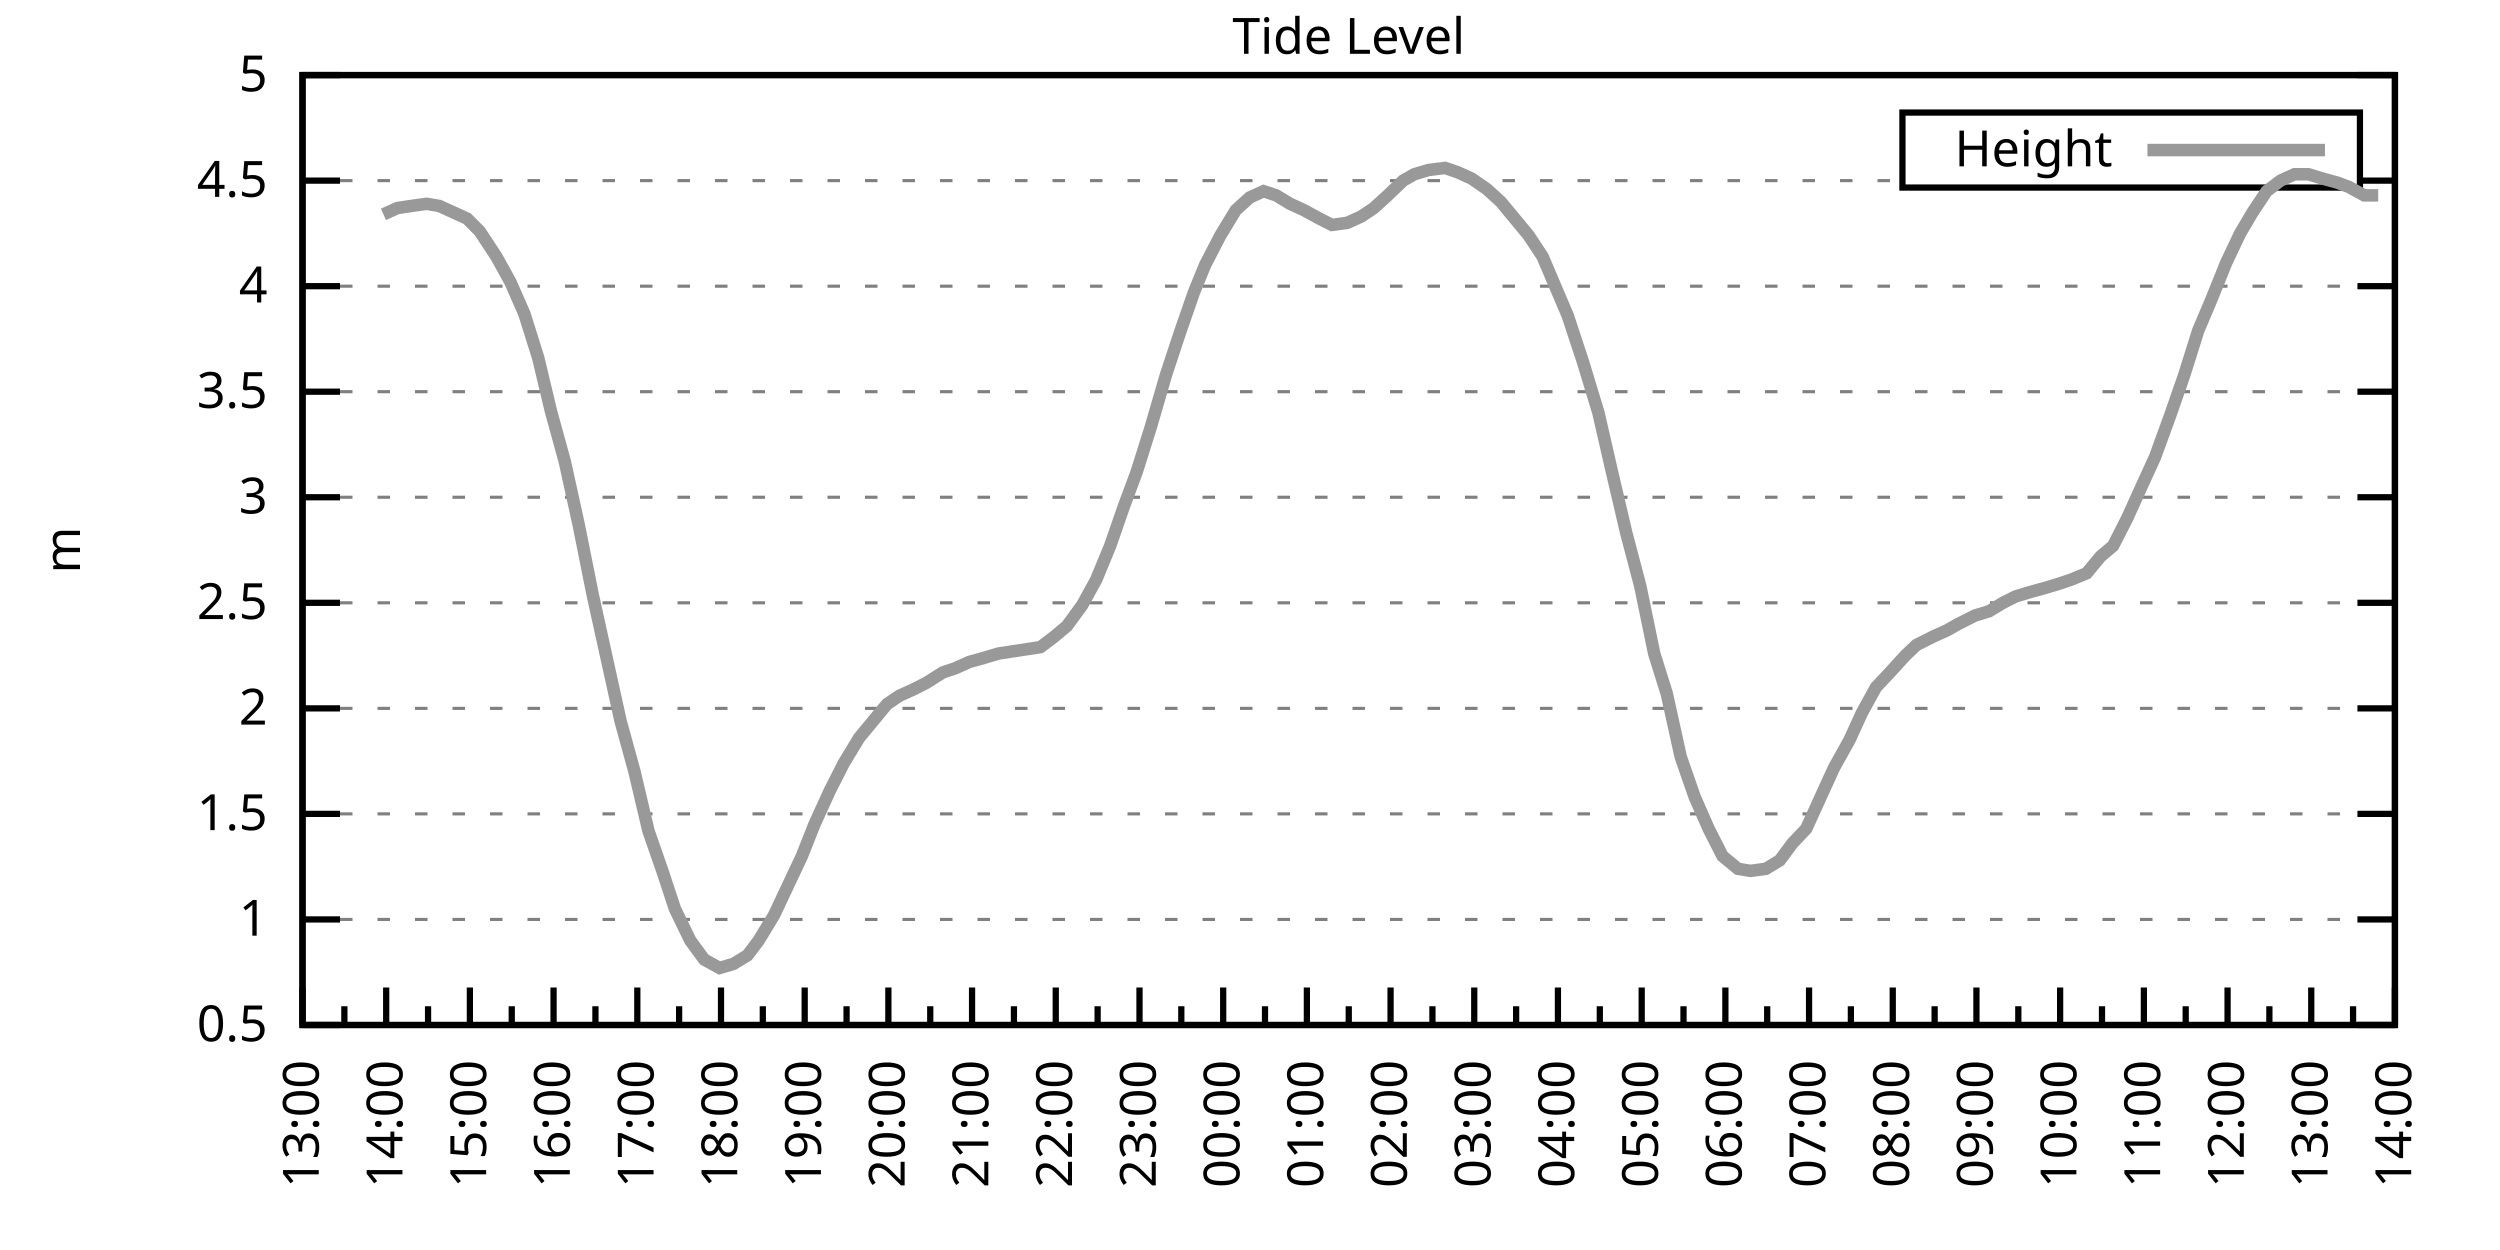
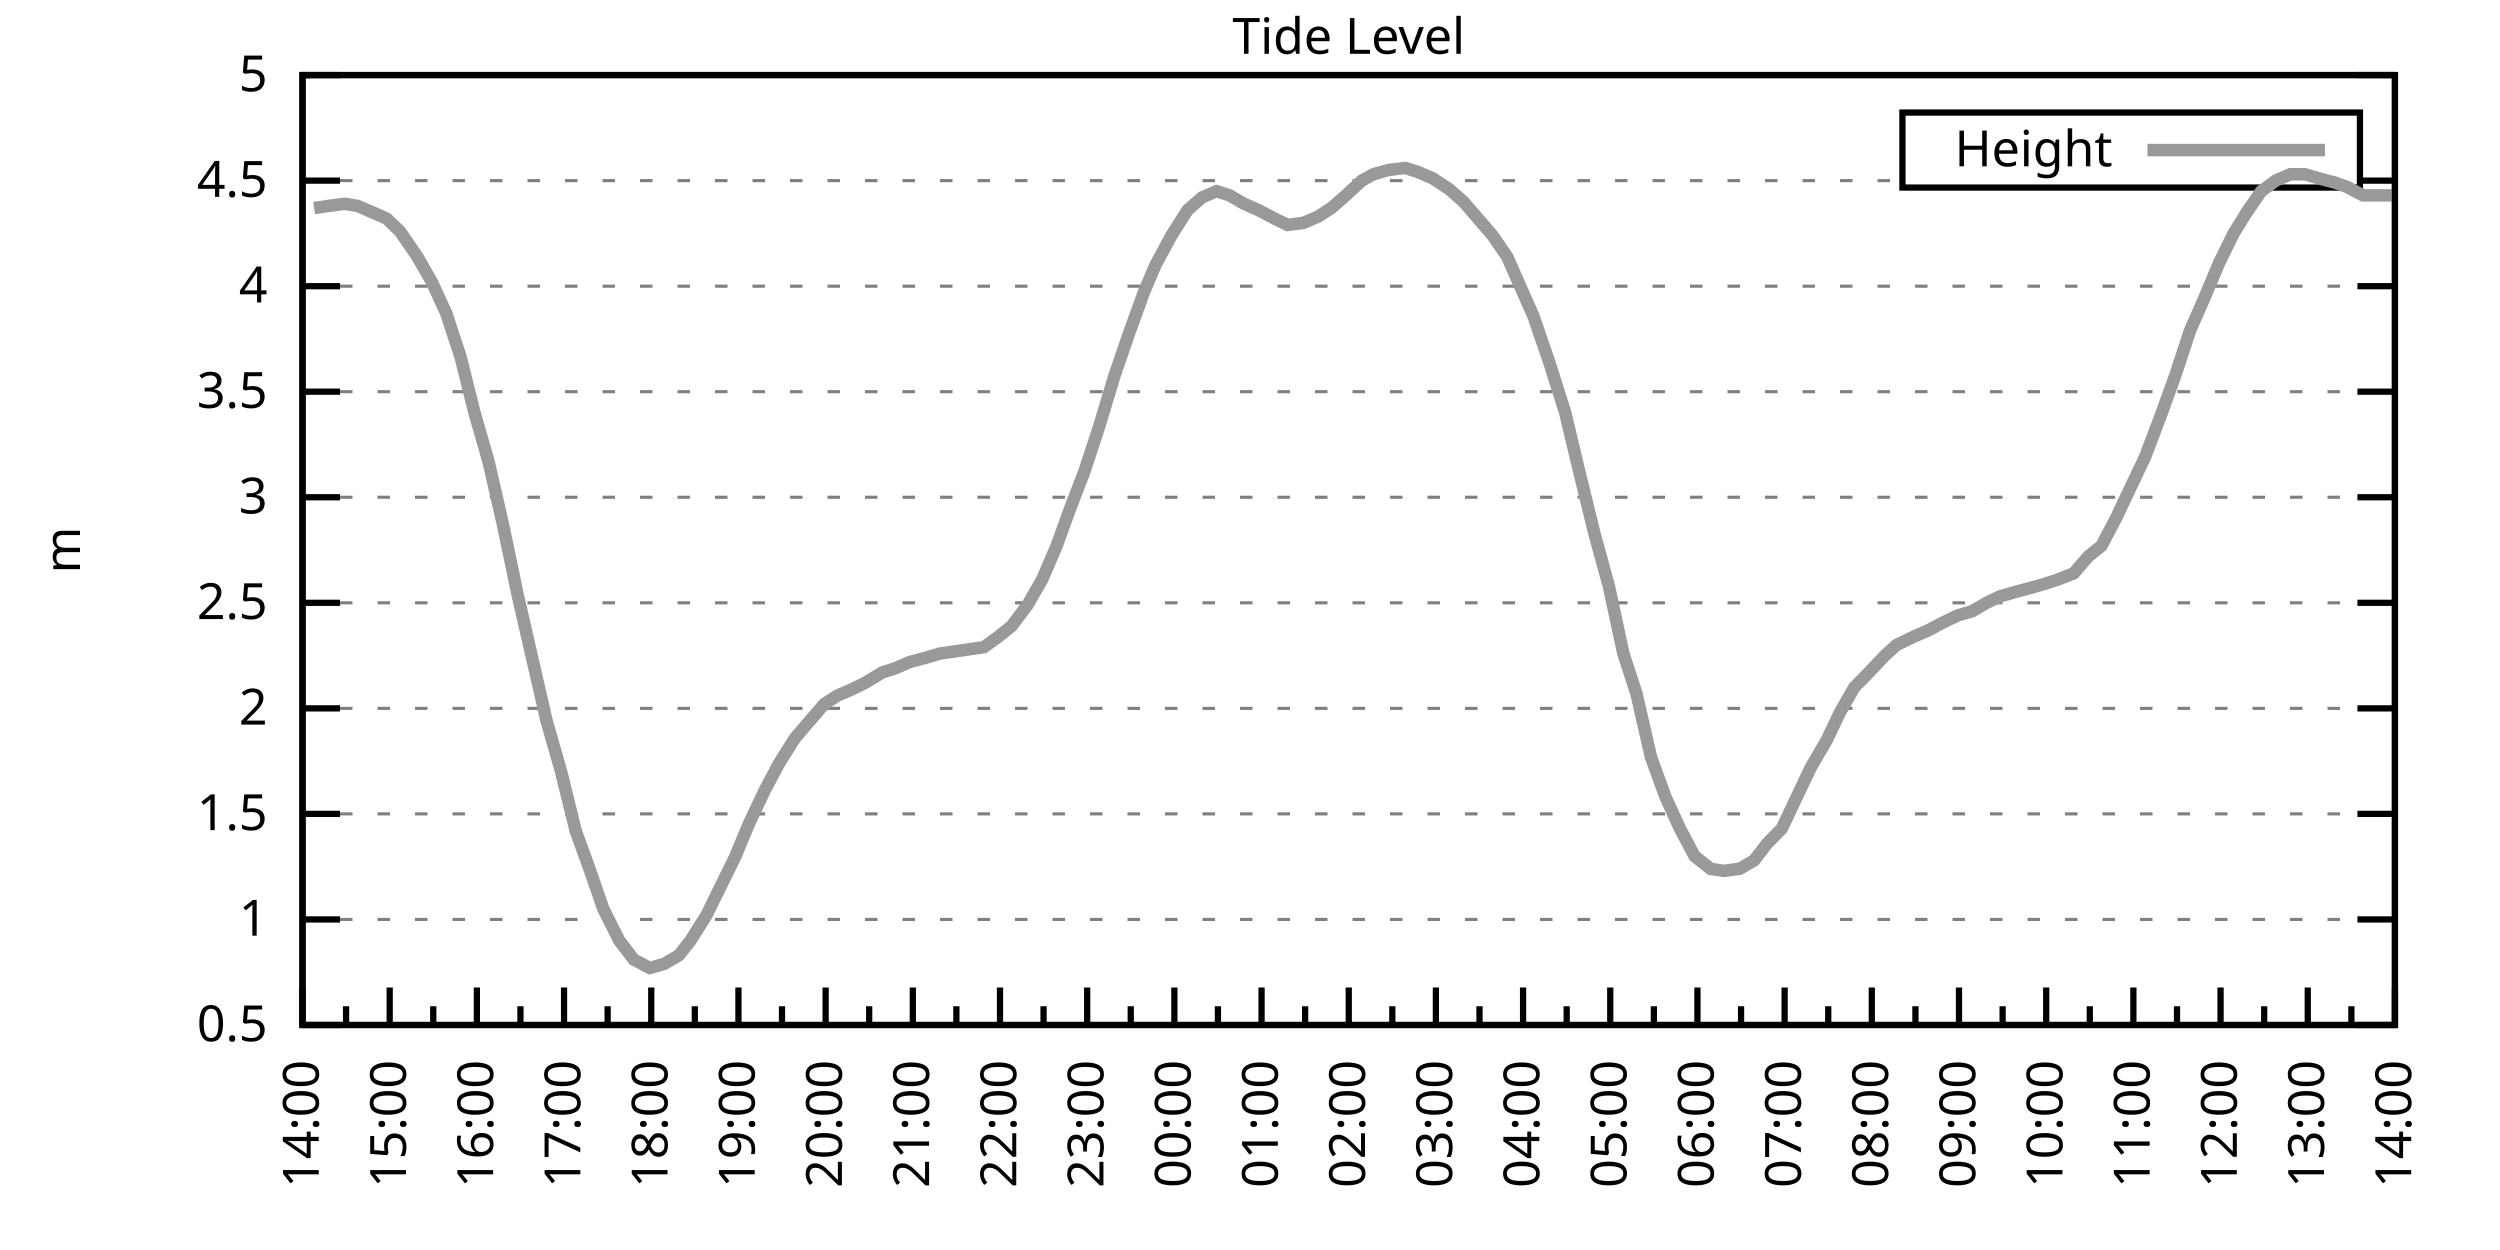
<svg xmlns="http://www.w3.org/2000/svg" xmlns:xlink="http://www.w3.org/1999/xlink" width="400" height="200" viewBox="0 0 400 200">
  <g id="gnuplot_canvas">
    <rect x="0" y="0" width="400" height="200" fill="none" />
    <defs>
      <circle id="gpDot" r="0.5" stroke-width="0.5" stroke="currentColor" />
      <path id="gpPt0" stroke-width="0.333" stroke="currentColor" d="M-1,0 h2 M0,-1 v2" />
      <path id="gpPt1" stroke-width="0.333" stroke="currentColor" d="M-1,-1 L1,1 M1,-1 L-1,1" />
      <path id="gpPt2" stroke-width="0.333" stroke="currentColor" d="M-1,0 L1,0 M0,-1 L0,1 M-1,-1 L1,1 M-1,1 L1,-1" />
      <rect id="gpPt3" stroke-width="0.333" stroke="currentColor" x="-1" y="-1" width="2" height="2" />
      <rect id="gpPt4" stroke-width="0.333" stroke="currentColor" fill="currentColor" x="-1" y="-1" width="2" height="2" />
      <circle id="gpPt5" stroke-width="0.333" stroke="currentColor" cx="0" cy="0" r="1" />
      <use xlink:href="#gpPt5" id="gpPt6" fill="currentColor" stroke="none" />
      <path id="gpPt7" stroke-width="0.333" stroke="currentColor" d="M0,-1.33 L-1.33,0.67 L1.33,0.67 z" />
      <use xlink:href="#gpPt7" id="gpPt8" fill="currentColor" stroke="none" />
      <use xlink:href="#gpPt7" id="gpPt9" stroke="currentColor" transform="rotate(180)" />
      <use xlink:href="#gpPt9" id="gpPt10" fill="currentColor" stroke="none" />
      <use xlink:href="#gpPt3" id="gpPt11" stroke="currentColor" transform="rotate(45)" />
      <use xlink:href="#gpPt11" id="gpPt12" fill="currentColor" stroke="none" />
      <path id="gpPt13" stroke-width="0.333" stroke="currentColor" d="M0,1.330 L1.265,0.411 L0.782,-1.067 L-0.782,-1.076 L-1.265,0.411 z" />
      <use xlink:href="#gpPt13" id="gpPt14" fill="currentColor" stroke="none" />
      <filter id="textbox" filterUnits="objectBoundingBox" x="0" y="0" height="1" width="1">
        <feFlood flood-color="white" flood-opacity="1" result="bgnd" />
        <feComposite in="SourceGraphic" in2="bgnd" operator="atop" />
      </filter>
      <filter id="greybox" filterUnits="objectBoundingBox" x="0" y="0" height="1" width="1">
        <feFlood flood-color="lightgrey" flood-opacity="1" result="grey" />
        <feComposite in="SourceGraphic" in2="grey" operator="atop" />
      </filter>
    </defs>
    <g fill="none" color="white" stroke="currentColor" stroke-width="1.00" stroke-linecap="butt" stroke-linejoin="miter">
</g>
    <g fill="none" color="black" stroke="currentColor" stroke-width="1.00" stroke-linecap="butt" stroke-linejoin="miter">
      <g stroke="none" shape-rendering="crispEdges">
        <polygon fill="rgb(255, 255, 255)" points="48.40,164.00 383.18,164.00 383.18,12.02 48.40,12.02 " />
      </g>
    </g>
    <g fill="none" color="black" stroke="currentColor" stroke-width="1.00" stroke-linecap="butt" stroke-linejoin="miter">
</g>
    <g fill="none" color="black" stroke="black" stroke-width="0.50" stroke-linecap="butt" stroke-linejoin="miter">
</g>
    <g fill="none" color="gray" stroke="currentColor" stroke-width="0.50" stroke-linecap="butt" stroke-linejoin="miter">
      <path stroke="gray" stroke-dasharray="2,4" class="gridline" d="M48.40,164.00 L383.19,164.00  " />
    </g>
    <g fill="none" color="gray" stroke="gray" stroke-width="1.00" stroke-linecap="butt" stroke-linejoin="miter">
</g>
    <g fill="none" color="black" stroke="currentColor" stroke-width="1.00" stroke-linecap="butt" stroke-linejoin="miter">
      <path stroke="black" d="M48.40,164.00 L54.40,164.00 M383.19,164.00 L377.19,164.00  " />
      <g transform="translate(42.80,166.60)" stroke="none" fill="black" font-family="Sans" font-size="8.00" text-anchor="end">
        <text>
          <tspan font-family="Sans"> 0.5</tspan>
        </text>
      </g>
    </g>
    <g fill="none" color="black" stroke="currentColor" stroke-width="1.00" stroke-linecap="butt" stroke-linejoin="miter">
</g>
    <g fill="none" color="black" stroke="black" stroke-width="0.50" stroke-linecap="butt" stroke-linejoin="miter">
</g>
    <g fill="none" color="gray" stroke="currentColor" stroke-width="0.50" stroke-linecap="butt" stroke-linejoin="miter">
      <path stroke="gray" stroke-dasharray="2,4" class="gridline" d="M48.40,147.11 L383.19,147.11  " />
    </g>
    <g fill="none" color="gray" stroke="gray" stroke-width="1.00" stroke-linecap="butt" stroke-linejoin="miter">
</g>
    <g fill="none" color="black" stroke="currentColor" stroke-width="1.00" stroke-linecap="butt" stroke-linejoin="miter">
      <path stroke="black" d="M48.40,147.11 L54.40,147.11 M383.19,147.11 L377.19,147.11  " />
      <g transform="translate(42.80,149.71)" stroke="none" fill="black" font-family="Sans" font-size="8.00" text-anchor="end">
        <text>
          <tspan font-family="Sans"> 1</tspan>
        </text>
      </g>
    </g>
    <g fill="none" color="black" stroke="currentColor" stroke-width="1.00" stroke-linecap="butt" stroke-linejoin="miter">
</g>
    <g fill="none" color="black" stroke="black" stroke-width="0.50" stroke-linecap="butt" stroke-linejoin="miter">
</g>
    <g fill="none" color="gray" stroke="currentColor" stroke-width="0.50" stroke-linecap="butt" stroke-linejoin="miter">
      <path stroke="gray" stroke-dasharray="2,4" class="gridline" d="M48.40,130.22 L383.19,130.22  " />
    </g>
    <g fill="none" color="gray" stroke="gray" stroke-width="1.00" stroke-linecap="butt" stroke-linejoin="miter">
</g>
    <g fill="none" color="black" stroke="currentColor" stroke-width="1.00" stroke-linecap="butt" stroke-linejoin="miter">
      <path stroke="black" d="M48.40,130.22 L54.40,130.22 M383.19,130.22 L377.19,130.22  " />
      <g transform="translate(42.80,132.82)" stroke="none" fill="black" font-family="Sans" font-size="8.00" text-anchor="end">
        <text>
          <tspan font-family="Sans"> 1.5</tspan>
        </text>
      </g>
    </g>
    <g fill="none" color="black" stroke="currentColor" stroke-width="1.00" stroke-linecap="butt" stroke-linejoin="miter">
</g>
    <g fill="none" color="black" stroke="black" stroke-width="0.50" stroke-linecap="butt" stroke-linejoin="miter">
</g>
    <g fill="none" color="gray" stroke="currentColor" stroke-width="0.50" stroke-linecap="butt" stroke-linejoin="miter">
      <path stroke="gray" stroke-dasharray="2,4" class="gridline" d="M48.40,113.34 L383.19,113.34  " />
    </g>
    <g fill="none" color="gray" stroke="gray" stroke-width="1.00" stroke-linecap="butt" stroke-linejoin="miter">
</g>
    <g fill="none" color="black" stroke="currentColor" stroke-width="1.00" stroke-linecap="butt" stroke-linejoin="miter">
      <path stroke="black" d="M48.40,113.34 L54.40,113.34 M383.19,113.34 L377.19,113.34  " />
      <g transform="translate(42.80,115.94)" stroke="none" fill="black" font-family="Sans" font-size="8.00" text-anchor="end">
        <text>
          <tspan font-family="Sans"> 2</tspan>
        </text>
      </g>
    </g>
    <g fill="none" color="black" stroke="currentColor" stroke-width="1.00" stroke-linecap="butt" stroke-linejoin="miter">
</g>
    <g fill="none" color="black" stroke="black" stroke-width="0.50" stroke-linecap="butt" stroke-linejoin="miter">
</g>
    <g fill="none" color="gray" stroke="currentColor" stroke-width="0.50" stroke-linecap="butt" stroke-linejoin="miter">
      <path stroke="gray" stroke-dasharray="2,4" class="gridline" d="M48.40,96.45 L383.19,96.45  " />
    </g>
    <g fill="none" color="gray" stroke="gray" stroke-width="1.00" stroke-linecap="butt" stroke-linejoin="miter">
</g>
    <g fill="none" color="black" stroke="currentColor" stroke-width="1.00" stroke-linecap="butt" stroke-linejoin="miter">
      <path stroke="black" d="M48.40,96.45 L54.40,96.45 M383.19,96.45 L377.19,96.45  " />
      <g transform="translate(42.80,99.05)" stroke="none" fill="black" font-family="Sans" font-size="8.00" text-anchor="end">
        <text>
          <tspan font-family="Sans"> 2.5</tspan>
        </text>
      </g>
    </g>
    <g fill="none" color="black" stroke="currentColor" stroke-width="1.00" stroke-linecap="butt" stroke-linejoin="miter">
</g>
    <g fill="none" color="black" stroke="black" stroke-width="0.50" stroke-linecap="butt" stroke-linejoin="miter">
</g>
    <g fill="none" color="gray" stroke="currentColor" stroke-width="0.50" stroke-linecap="butt" stroke-linejoin="miter">
      <path stroke="gray" stroke-dasharray="2,4" class="gridline" d="M48.40,79.56 L383.19,79.56  " />
    </g>
    <g fill="none" color="gray" stroke="gray" stroke-width="1.00" stroke-linecap="butt" stroke-linejoin="miter">
</g>
    <g fill="none" color="black" stroke="currentColor" stroke-width="1.00" stroke-linecap="butt" stroke-linejoin="miter">
      <path stroke="black" d="M48.40,79.56 L54.40,79.56 M383.19,79.56 L377.19,79.56  " />
      <g transform="translate(42.80,82.16)" stroke="none" fill="black" font-family="Sans" font-size="8.00" text-anchor="end">
        <text>
          <tspan font-family="Sans"> 3</tspan>
        </text>
      </g>
    </g>
    <g fill="none" color="black" stroke="currentColor" stroke-width="1.00" stroke-linecap="butt" stroke-linejoin="miter">
</g>
    <g fill="none" color="black" stroke="black" stroke-width="0.50" stroke-linecap="butt" stroke-linejoin="miter">
</g>
    <g fill="none" color="gray" stroke="currentColor" stroke-width="0.50" stroke-linecap="butt" stroke-linejoin="miter">
      <path stroke="gray" stroke-dasharray="2,4" class="gridline" d="M48.40,62.67 L383.19,62.67  " />
    </g>
    <g fill="none" color="gray" stroke="gray" stroke-width="1.00" stroke-linecap="butt" stroke-linejoin="miter">
</g>
    <g fill="none" color="black" stroke="currentColor" stroke-width="1.00" stroke-linecap="butt" stroke-linejoin="miter">
      <path stroke="black" d="M48.40,62.67 L54.40,62.67 M383.19,62.67 L377.19,62.67  " />
      <g transform="translate(42.80,65.27)" stroke="none" fill="black" font-family="Sans" font-size="8.00" text-anchor="end">
        <text>
          <tspan font-family="Sans"> 3.5</tspan>
        </text>
      </g>
    </g>
    <g fill="none" color="black" stroke="currentColor" stroke-width="1.00" stroke-linecap="butt" stroke-linejoin="miter">
</g>
    <g fill="none" color="black" stroke="black" stroke-width="0.50" stroke-linecap="butt" stroke-linejoin="miter">
</g>
    <g fill="none" color="gray" stroke="currentColor" stroke-width="0.50" stroke-linecap="butt" stroke-linejoin="miter">
      <path stroke="gray" stroke-dasharray="2,4" class="gridline" d="M48.40,45.79 L383.19,45.79  " />
    </g>
    <g fill="none" color="gray" stroke="gray" stroke-width="1.00" stroke-linecap="butt" stroke-linejoin="miter">
</g>
    <g fill="none" color="black" stroke="currentColor" stroke-width="1.00" stroke-linecap="butt" stroke-linejoin="miter">
      <path stroke="black" d="M48.40,45.79 L54.40,45.79 M383.19,45.79 L377.19,45.79  " />
      <g transform="translate(42.80,48.39)" stroke="none" fill="black" font-family="Sans" font-size="8.00" text-anchor="end">
        <text>
          <tspan font-family="Sans"> 4</tspan>
        </text>
      </g>
    </g>
    <g fill="none" color="black" stroke="currentColor" stroke-width="1.00" stroke-linecap="butt" stroke-linejoin="miter">
</g>
    <g fill="none" color="black" stroke="black" stroke-width="0.50" stroke-linecap="butt" stroke-linejoin="miter">
</g>
    <g fill="none" color="gray" stroke="currentColor" stroke-width="0.50" stroke-linecap="butt" stroke-linejoin="miter">
      <path stroke="gray" stroke-dasharray="2,4" class="gridline" d="M48.40,28.90 L304.39,28.90 M377.59,28.90 L383.19,28.90  " />
    </g>
    <g fill="none" color="gray" stroke="gray" stroke-width="1.00" stroke-linecap="butt" stroke-linejoin="miter">
</g>
    <g fill="none" color="black" stroke="currentColor" stroke-width="1.00" stroke-linecap="butt" stroke-linejoin="miter">
      <path stroke="black" d="M48.40,28.90 L54.40,28.90 M383.19,28.90 L377.19,28.90  " />
      <g transform="translate(42.80,31.50)" stroke="none" fill="black" font-family="Sans" font-size="8.00" text-anchor="end">
        <text>
          <tspan font-family="Sans"> 4.5</tspan>
        </text>
      </g>
    </g>
    <g fill="none" color="black" stroke="currentColor" stroke-width="1.00" stroke-linecap="butt" stroke-linejoin="miter">
</g>
    <g fill="none" color="black" stroke="black" stroke-width="0.50" stroke-linecap="butt" stroke-linejoin="miter">
</g>
    <g fill="none" color="gray" stroke="currentColor" stroke-width="0.50" stroke-linecap="butt" stroke-linejoin="miter">
      <path stroke="gray" stroke-dasharray="2,4" class="gridline" d="M48.40,12.01 L383.19,12.01  " />
    </g>
    <g fill="none" color="gray" stroke="gray" stroke-width="1.00" stroke-linecap="butt" stroke-linejoin="miter">
</g>
    <g fill="none" color="black" stroke="currentColor" stroke-width="1.00" stroke-linecap="butt" stroke-linejoin="miter">
      <path stroke="black" d="M48.40,12.01 L54.40,12.01 M383.19,12.01 L377.19,12.01  " />
      <g transform="translate(42.80,14.61)" stroke="none" fill="black" font-family="Sans" font-size="8.00" text-anchor="end">
        <text>
          <tspan font-family="Sans"> 5</tspan>
        </text>
      </g>
    </g>
    <g fill="none" color="black" stroke="currentColor" stroke-width="1.00" stroke-linecap="butt" stroke-linejoin="miter">
      <path stroke="black" d="M48.40,164.00 L48.40,158.00  " />
      <g transform="translate(51.00,169.60) rotate(270)" stroke="none" fill="black" font-family="Sans" font-size="8.00" text-anchor="end">
        <text>
+           <tspan font-family="Sans">14:00</tspan>
+         </text>
+       </g>
+     </g>
+     <g fill="none" color="black" stroke="currentColor" stroke-width="1.00" stroke-linecap="butt" stroke-linejoin="miter">
+       <path stroke="black" d="M55.37,164.00 L55.37,161.00 M62.35,164.00 L62.35,158.00  " />
+       <g transform="translate(64.95,169.60) rotate(270)" stroke="none" fill="black" font-family="Sans" font-size="8.00" text-anchor="end">
+         <text>
+           <tspan font-family="Sans">15:00</tspan>
+         </text>
+       </g>
+     </g>
+     <g fill="none" color="black" stroke="currentColor" stroke-width="1.00" stroke-linecap="butt" stroke-linejoin="miter">
+       <path stroke="black" d="M69.32,164.00 L69.32,161.00 M76.30,164.00 L76.30,158.00  " />
+       <g transform="translate(78.90,169.60) rotate(270)" stroke="none" fill="black" font-family="Sans" font-size="8.00" text-anchor="end">
+         <text>
+           <tspan font-family="Sans">16:00</tspan>
+         </text>
+       </g>
+     </g>
+     <g fill="none" color="black" stroke="currentColor" stroke-width="1.00" stroke-linecap="butt" stroke-linejoin="miter">
+       <path stroke="black" d="M83.27,164.00 L83.27,161.00 M90.25,164.00 L90.25,158.00  " />
+       <g transform="translate(92.85,169.60) rotate(270)" stroke="none" fill="black" font-family="Sans" font-size="8.00" text-anchor="end">
+         <text>
+           <tspan font-family="Sans">17:00</tspan>
+         </text>
+       </g>
+     </g>
+     <g fill="none" color="black" stroke="currentColor" stroke-width="1.00" stroke-linecap="butt" stroke-linejoin="miter">
+       <path stroke="black" d="M97.22,164.00 L97.22,161.00 M104.20,164.00 L104.20,158.00  " />
+       <g transform="translate(106.80,169.60) rotate(270)" stroke="none" fill="black" font-family="Sans" font-size="8.00" text-anchor="end">
+         <text>
+           <tspan font-family="Sans">18:00</tspan>
+         </text>
+       </g>
+     </g>
+     <g fill="none" color="black" stroke="currentColor" stroke-width="1.00" stroke-linecap="butt" stroke-linejoin="miter">
+       <path stroke="black" d="M111.17,164.00 L111.17,161.00 M118.15,164.00 L118.15,158.00  " />
+       <g transform="translate(120.75,169.60) rotate(270)" stroke="none" fill="black" font-family="Sans" font-size="8.00" text-anchor="end">
+         <text>
+           <tspan font-family="Sans">19:00</tspan>
+         </text>
+       </g>
+     </g>
+     <g fill="none" color="black" stroke="currentColor" stroke-width="1.00" stroke-linecap="butt" stroke-linejoin="miter">
+       <path stroke="black" d="M125.12,164.00 L125.12,161.00 M132.10,164.00 L132.10,158.00  " />
+       <g transform="translate(134.70,169.60) rotate(270)" stroke="none" fill="black" font-family="Sans" font-size="8.00" text-anchor="end">
+         <text>
+           <tspan font-family="Sans">20:00</tspan>
+         </text>
+       </g>
+     </g>
+     <g fill="none" color="black" stroke="currentColor" stroke-width="1.00" stroke-linecap="butt" stroke-linejoin="miter">
+       <path stroke="black" d="M139.07,164.00 L139.07,161.00 M146.05,164.00 L146.05,158.00  " />
+       <g transform="translate(148.65,169.60) rotate(270)" stroke="none" fill="black" font-family="Sans" font-size="8.00" text-anchor="end">
+         <text>
+           <tspan font-family="Sans">21:00</tspan>
+         </text>
+       </g>
+     </g>
+     <g fill="none" color="black" stroke="currentColor" stroke-width="1.00" stroke-linecap="butt" stroke-linejoin="miter">
+       <path stroke="black" d="M153.02,164.00 L153.02,161.00 M160.00,164.00 L160.00,158.00  " />
+       <g transform="translate(162.60,169.60) rotate(270)" stroke="none" fill="black" font-family="Sans" font-size="8.00" text-anchor="end">
+         <text>
+           <tspan font-family="Sans">22:00</tspan>
+         </text>
+       </g>
+     </g>
+     <g fill="none" color="black" stroke="currentColor" stroke-width="1.00" stroke-linecap="butt" stroke-linejoin="miter">
+       <path stroke="black" d="M166.97,164.00 L166.97,161.00 M173.95,164.00 L173.95,158.00  " />
+       <g transform="translate(176.55,169.60) rotate(270)" stroke="none" fill="black" font-family="Sans" font-size="8.00" text-anchor="end">
+         <text>
+           <tspan font-family="Sans">23:00</tspan>
+         </text>
+       </g>
+     </g>
+     <g fill="none" color="black" stroke="currentColor" stroke-width="1.00" stroke-linecap="butt" stroke-linejoin="miter">
+       <path stroke="black" d="M180.92,164.00 L180.92,161.00 M187.90,164.00 L187.90,158.00  " />
+       <g transform="translate(190.50,169.60) rotate(270)" stroke="none" fill="black" font-family="Sans" font-size="8.00" text-anchor="end">
+         <text>
+           <tspan font-family="Sans">00:00</tspan>
+         </text>
+       </g>
+     </g>
+     <g fill="none" color="black" stroke="currentColor" stroke-width="1.00" stroke-linecap="butt" stroke-linejoin="miter">
+       <path stroke="black" d="M194.87,164.00 L194.87,161.00 M201.85,164.00 L201.85,158.00  " />
+       <g transform="translate(204.45,169.60) rotate(270)" stroke="none" fill="black" font-family="Sans" font-size="8.00" text-anchor="end">
+         <text>
+           <tspan font-family="Sans">01:00</tspan>
+         </text>
+       </g>
+     </g>
+     <g fill="none" color="black" stroke="currentColor" stroke-width="1.00" stroke-linecap="butt" stroke-linejoin="miter">
+       <path stroke="black" d="M208.82,164.00 L208.82,161.00 M215.80,164.00 L215.80,158.00  " />
+       <g transform="translate(218.40,169.60) rotate(270)" stroke="none" fill="black" font-family="Sans" font-size="8.00" text-anchor="end">
+         <text>
+           <tspan font-family="Sans">02:00</tspan>
+         </text>
+       </g>
+     </g>
+     <g fill="none" color="black" stroke="currentColor" stroke-width="1.00" stroke-linecap="butt" stroke-linejoin="miter">
+       <path stroke="black" d="M222.77,164.00 L222.77,161.00 M229.74,164.00 L229.74,158.00  " />
+       <g transform="translate(232.34,169.60) rotate(270)" stroke="none" fill="black" font-family="Sans" font-size="8.00" text-anchor="end">
+         <text>
+           <tspan font-family="Sans">03:00</tspan>
+         </text>
+       </g>
+     </g>
+     <g fill="none" color="black" stroke="currentColor" stroke-width="1.00" stroke-linecap="butt" stroke-linejoin="miter">
+       <path stroke="black" d="M236.72,164.00 L236.72,161.00 M243.69,164.00 L243.69,158.00  " />
+       <g transform="translate(246.29,169.60) rotate(270)" stroke="none" fill="black" font-family="Sans" font-size="8.00" text-anchor="end">
+         <text>
+           <tspan font-family="Sans">04:00</tspan>
+         </text>
+       </g>
+     </g>
+     <g fill="none" color="black" stroke="currentColor" stroke-width="1.00" stroke-linecap="butt" stroke-linejoin="miter">
+       <path stroke="black" d="M250.67,164.00 L250.67,161.00 M257.64,164.00 L257.64,158.00  " />
+       <g transform="translate(260.24,169.60) rotate(270)" stroke="none" fill="black" font-family="Sans" font-size="8.00" text-anchor="end">
+         <text>
+           <tspan font-family="Sans">05:00</tspan>
+         </text>
+       </g>
+     </g>
+     <g fill="none" color="black" stroke="currentColor" stroke-width="1.00" stroke-linecap="butt" stroke-linejoin="miter">
+       <path stroke="black" d="M264.62,164.00 L264.62,161.00 M271.59,164.00 L271.59,158.00  " />
+       <g transform="translate(274.19,169.60) rotate(270)" stroke="none" fill="black" font-family="Sans" font-size="8.00" text-anchor="end">
+         <text>
+           <tspan font-family="Sans">06:00</tspan>
+         </text>
+       </g>
+     </g>
+     <g fill="none" color="black" stroke="currentColor" stroke-width="1.00" stroke-linecap="butt" stroke-linejoin="miter">
+       <path stroke="black" d="M278.57,164.00 L278.57,161.00 M285.54,164.00 L285.54,158.00  " />
+       <g transform="translate(288.14,169.60) rotate(270)" stroke="none" fill="black" font-family="Sans" font-size="8.00" text-anchor="end">
+         <text>
+           <tspan font-family="Sans">07:00</tspan>
+         </text>
+       </g>
+     </g>
+     <g fill="none" color="black" stroke="currentColor" stroke-width="1.00" stroke-linecap="butt" stroke-linejoin="miter">
+       <path stroke="black" d="M292.52,164.00 L292.52,161.00 M299.49,164.00 L299.49,158.00  " />
+       <g transform="translate(302.09,169.60) rotate(270)" stroke="none" fill="black" font-family="Sans" font-size="8.00" text-anchor="end">
+         <text>
+           <tspan font-family="Sans">08:00</tspan>
+         </text>
+       </g>
+     </g>
+     <g fill="none" color="black" stroke="currentColor" stroke-width="1.00" stroke-linecap="butt" stroke-linejoin="miter">
+       <path stroke="black" d="M306.47,164.00 L306.47,161.00 M313.44,164.00 L313.44,158.00  " />
+       <g transform="translate(316.04,169.60) rotate(270)" stroke="none" fill="black" font-family="Sans" font-size="8.00" text-anchor="end">
+         <text>
+           <tspan font-family="Sans">09:00</tspan>
+         </text>
+       </g>
+     </g>
+     <g fill="none" color="black" stroke="currentColor" stroke-width="1.00" stroke-linecap="butt" stroke-linejoin="miter">
+       <path stroke="black" d="M320.42,164.00 L320.42,161.00 M327.39,164.00 L327.39,158.00  " />
+       <g transform="translate(329.99,169.60) rotate(270)" stroke="none" fill="black" font-family="Sans" font-size="8.00" text-anchor="end">
+         <text>
+           <tspan font-family="Sans">10:00</tspan>
+         </text>
+       </g>
+     </g>
+     <g fill="none" color="black" stroke="currentColor" stroke-width="1.00" stroke-linecap="butt" stroke-linejoin="miter">
+       <path stroke="black" d="M334.37,164.00 L334.37,161.00 M341.34,164.00 L341.34,158.00  " />
+       <g transform="translate(343.94,169.60) rotate(270)" stroke="none" fill="black" font-family="Sans" font-size="8.00" text-anchor="end">
+         <text>
+           <tspan font-family="Sans">11:00</tspan>
+         </text>
+       </g>
+     </g>
+     <g fill="none" color="black" stroke="currentColor" stroke-width="1.00" stroke-linecap="butt" stroke-linejoin="miter">
+       <path stroke="black" d="M348.32,164.00 L348.32,161.00 M355.29,164.00 L355.29,158.00  " />
+       <g transform="translate(357.89,169.60) rotate(270)" stroke="none" fill="black" font-family="Sans" font-size="8.00" text-anchor="end">
+         <text>
+           <tspan font-family="Sans">12:00</tspan>
+         </text>
+       </g>
+     </g>
+     <g fill="none" color="black" stroke="currentColor" stroke-width="1.00" stroke-linecap="butt" stroke-linejoin="miter">
+       <path stroke="black" d="M362.27,164.00 L362.27,161.00 M369.24,164.00 L369.24,158.00  " />
+       <g transform="translate(371.84,169.60) rotate(270)" stroke="none" fill="black" font-family="Sans" font-size="8.00" text-anchor="end">
+         <text>
          <tspan font-family="Sans">13:00</tspan>
        </text>
      </g>
    </g>
    <g fill="none" color="black" stroke="currentColor" stroke-width="1.00" stroke-linecap="butt" stroke-linejoin="miter">
-       <path stroke="black" d="M55.10,164.00 L55.10,161.00 M61.79,164.00 L61.79,158.00  " />
-       <g transform="translate(64.39,169.60) rotate(270)" stroke="none" fill="black" font-family="Sans" font-size="8.00" text-anchor="end">
-         <text>
-           <tspan font-family="Sans">14:00</tspan>
-         </text>
-       </g>
-     </g>
-     <g fill="none" color="black" stroke="currentColor" stroke-width="1.00" stroke-linecap="butt" stroke-linejoin="miter">
-       <path stroke="black" d="M68.49,164.00 L68.49,161.00 M75.18,164.00 L75.18,158.00  " />
-       <g transform="translate(77.78,169.60) rotate(270)" stroke="none" fill="black" font-family="Sans" font-size="8.00" text-anchor="end">
-         <text>
-           <tspan font-family="Sans">15:00</tspan>
-         </text>
-       </g>
-     </g>
-     <g fill="none" color="black" stroke="currentColor" stroke-width="1.00" stroke-linecap="butt" stroke-linejoin="miter">
-       <path stroke="black" d="M81.88,164.00 L81.88,161.00 M88.57,164.00 L88.57,158.00  " />
-       <g transform="translate(91.17,169.60) rotate(270)" stroke="none" fill="black" font-family="Sans" font-size="8.00" text-anchor="end">
-         <text>
-           <tspan font-family="Sans">16:00</tspan>
-         </text>
-       </g>
-     </g>
-     <g fill="none" color="black" stroke="currentColor" stroke-width="1.00" stroke-linecap="butt" stroke-linejoin="miter">
-       <path stroke="black" d="M95.27,164.00 L95.27,161.00 M101.97,164.00 L101.97,158.00  " />
-       <g transform="translate(104.57,169.60) rotate(270)" stroke="none" fill="black" font-family="Sans" font-size="8.00" text-anchor="end">
-         <text>
-           <tspan font-family="Sans">17:00</tspan>
-         </text>
-       </g>
-     </g>
-     <g fill="none" color="black" stroke="currentColor" stroke-width="1.00" stroke-linecap="butt" stroke-linejoin="miter">
-       <path stroke="black" d="M108.66,164.00 L108.66,161.00 M115.36,164.00 L115.36,158.00  " />
-       <g transform="translate(117.96,169.60) rotate(270)" stroke="none" fill="black" font-family="Sans" font-size="8.00" text-anchor="end">
-         <text>
-           <tspan font-family="Sans">18:00</tspan>
-         </text>
-       </g>
-     </g>
-     <g fill="none" color="black" stroke="currentColor" stroke-width="1.00" stroke-linecap="butt" stroke-linejoin="miter">
-       <path stroke="black" d="M122.05,164.00 L122.05,161.00 M128.75,164.00 L128.75,158.00  " />
-       <g transform="translate(131.35,169.60) rotate(270)" stroke="none" fill="black" font-family="Sans" font-size="8.00" text-anchor="end">
-         <text>
-           <tspan font-family="Sans">19:00</tspan>
-         </text>
-       </g>
-     </g>
-     <g fill="none" color="black" stroke="currentColor" stroke-width="1.00" stroke-linecap="butt" stroke-linejoin="miter">
-       <path stroke="black" d="M135.45,164.00 L135.45,161.00 M142.14,164.00 L142.14,158.00  " />
-       <g transform="translate(144.74,169.60) rotate(270)" stroke="none" fill="black" font-family="Sans" font-size="8.00" text-anchor="end">
-         <text>
-           <tspan font-family="Sans">20:00</tspan>
-         </text>
-       </g>
-     </g>
-     <g fill="none" color="black" stroke="currentColor" stroke-width="1.00" stroke-linecap="butt" stroke-linejoin="miter">
-       <path stroke="black" d="M148.84,164.00 L148.84,161.00 M155.53,164.00 L155.53,158.00  " />
-       <g transform="translate(158.13,169.60) rotate(270)" stroke="none" fill="black" font-family="Sans" font-size="8.00" text-anchor="end">
-         <text>
-           <tspan font-family="Sans">21:00</tspan>
-         </text>
-       </g>
-     </g>
-     <g fill="none" color="black" stroke="currentColor" stroke-width="1.00" stroke-linecap="butt" stroke-linejoin="miter">
-       <path stroke="black" d="M162.23,164.00 L162.23,161.00 M168.92,164.00 L168.92,158.00  " />
-       <g transform="translate(171.52,169.60) rotate(270)" stroke="none" fill="black" font-family="Sans" font-size="8.00" text-anchor="end">
-         <text>
-           <tspan font-family="Sans">22:00</tspan>
-         </text>
-       </g>
-     </g>
-     <g fill="none" color="black" stroke="currentColor" stroke-width="1.00" stroke-linecap="butt" stroke-linejoin="miter">
-       <path stroke="black" d="M175.62,164.00 L175.62,161.00 M182.32,164.00 L182.32,158.00  " />
-       <g transform="translate(184.92,169.60) rotate(270)" stroke="none" fill="black" font-family="Sans" font-size="8.00" text-anchor="end">
-         <text>
-           <tspan font-family="Sans">23:00</tspan>
-         </text>
-       </g>
-     </g>
-     <g fill="none" color="black" stroke="currentColor" stroke-width="1.00" stroke-linecap="butt" stroke-linejoin="miter">
-       <path stroke="black" d="M189.01,164.00 L189.01,161.00 M195.71,164.00 L195.71,158.00  " />
-       <g transform="translate(198.31,169.60) rotate(270)" stroke="none" fill="black" font-family="Sans" font-size="8.00" text-anchor="end">
-         <text>
-           <tspan font-family="Sans">00:00</tspan>
-         </text>
-       </g>
-     </g>
-     <g fill="none" color="black" stroke="currentColor" stroke-width="1.00" stroke-linecap="butt" stroke-linejoin="miter">
-       <path stroke="black" d="M202.40,164.00 L202.40,161.00 M209.10,164.00 L209.10,158.00  " />
-       <g transform="translate(211.70,169.60) rotate(270)" stroke="none" fill="black" font-family="Sans" font-size="8.00" text-anchor="end">
-         <text>
-           <tspan font-family="Sans">01:00</tspan>
-         </text>
-       </g>
-     </g>
-     <g fill="none" color="black" stroke="currentColor" stroke-width="1.00" stroke-linecap="butt" stroke-linejoin="miter">
-       <path stroke="black" d="M215.80,164.00 L215.80,161.00 M222.49,164.00 L222.49,158.00  " />
-       <g transform="translate(225.09,169.60) rotate(270)" stroke="none" fill="black" font-family="Sans" font-size="8.00" text-anchor="end">
-         <text>
-           <tspan font-family="Sans">02:00</tspan>
-         </text>
-       </g>
-     </g>
-     <g fill="none" color="black" stroke="currentColor" stroke-width="1.00" stroke-linecap="butt" stroke-linejoin="miter">
-       <path stroke="black" d="M229.19,164.00 L229.19,161.00 M235.88,164.00 L235.88,158.00  " />
-       <g transform="translate(238.48,169.60) rotate(270)" stroke="none" fill="black" font-family="Sans" font-size="8.00" text-anchor="end">
-         <text>
-           <tspan font-family="Sans">03:00</tspan>
-         </text>
-       </g>
-     </g>
-     <g fill="none" color="black" stroke="currentColor" stroke-width="1.00" stroke-linecap="butt" stroke-linejoin="miter">
-       <path stroke="black" d="M242.58,164.00 L242.58,161.00 M249.27,164.00 L249.27,158.00  " />
-       <g transform="translate(251.87,169.60) rotate(270)" stroke="none" fill="black" font-family="Sans" font-size="8.00" text-anchor="end">
-         <text>
-           <tspan font-family="Sans">04:00</tspan>
-         </text>
-       </g>
-     </g>
-     <g fill="none" color="black" stroke="currentColor" stroke-width="1.00" stroke-linecap="butt" stroke-linejoin="miter">
-       <path stroke="black" d="M255.97,164.00 L255.97,161.00 M262.67,164.00 L262.67,158.00  " />
-       <g transform="translate(265.27,169.60) rotate(270)" stroke="none" fill="black" font-family="Sans" font-size="8.00" text-anchor="end">
-         <text>
-           <tspan font-family="Sans">05:00</tspan>
-         </text>
-       </g>
-     </g>
-     <g fill="none" color="black" stroke="currentColor" stroke-width="1.00" stroke-linecap="butt" stroke-linejoin="miter">
-       <path stroke="black" d="M269.36,164.00 L269.36,161.00 M276.06,164.00 L276.06,158.00  " />
-       <g transform="translate(278.66,169.60) rotate(270)" stroke="none" fill="black" font-family="Sans" font-size="8.00" text-anchor="end">
-         <text>
-           <tspan font-family="Sans">06:00</tspan>
-         </text>
-       </g>
-     </g>
-     <g fill="none" color="black" stroke="currentColor" stroke-width="1.00" stroke-linecap="butt" stroke-linejoin="miter">
-       <path stroke="black" d="M282.75,164.00 L282.75,161.00 M289.45,164.00 L289.45,158.00  " />
-       <g transform="translate(292.05,169.60) rotate(270)" stroke="none" fill="black" font-family="Sans" font-size="8.00" text-anchor="end">
-         <text>
-           <tspan font-family="Sans">07:00</tspan>
-         </text>
-       </g>
-     </g>
-     <g fill="none" color="black" stroke="currentColor" stroke-width="1.00" stroke-linecap="butt" stroke-linejoin="miter">
-       <path stroke="black" d="M296.14,164.00 L296.14,161.00 M302.84,164.00 L302.84,158.00  " />
-       <g transform="translate(305.44,169.60) rotate(270)" stroke="none" fill="black" font-family="Sans" font-size="8.00" text-anchor="end">
-         <text>
-           <tspan font-family="Sans">08:00</tspan>
-         </text>
-       </g>
-     </g>
-     <g fill="none" color="black" stroke="currentColor" stroke-width="1.00" stroke-linecap="butt" stroke-linejoin="miter">
-       <path stroke="black" d="M309.54,164.00 L309.54,161.00 M316.23,164.00 L316.23,158.00  " />
-       <g transform="translate(318.83,169.60) rotate(270)" stroke="none" fill="black" font-family="Sans" font-size="8.00" text-anchor="end">
-         <text>
-           <tspan font-family="Sans">09:00</tspan>
-         </text>
-       </g>
-     </g>
-     <g fill="none" color="black" stroke="currentColor" stroke-width="1.00" stroke-linecap="butt" stroke-linejoin="miter">
-       <path stroke="black" d="M322.93,164.00 L322.93,161.00 M329.62,164.00 L329.62,158.00  " />
-       <g transform="translate(332.22,169.60) rotate(270)" stroke="none" fill="black" font-family="Sans" font-size="8.00" text-anchor="end">
-         <text>
-           <tspan font-family="Sans">10:00</tspan>
-         </text>
-       </g>
-     </g>
-     <g fill="none" color="black" stroke="currentColor" stroke-width="1.00" stroke-linecap="butt" stroke-linejoin="miter">
-       <path stroke="black" d="M336.32,164.00 L336.32,161.00 M343.02,164.00 L343.02,158.00  " />
-       <g transform="translate(345.62,169.60) rotate(270)" stroke="none" fill="black" font-family="Sans" font-size="8.00" text-anchor="end">
-         <text>
-           <tspan font-family="Sans">11:00</tspan>
-         </text>
-       </g>
-     </g>
-     <g fill="none" color="black" stroke="currentColor" stroke-width="1.00" stroke-linecap="butt" stroke-linejoin="miter">
-       <path stroke="black" d="M349.71,164.00 L349.71,161.00 M356.41,164.00 L356.41,158.00  " />
-       <g transform="translate(359.01,169.60) rotate(270)" stroke="none" fill="black" font-family="Sans" font-size="8.00" text-anchor="end">
-         <text>
-           <tspan font-family="Sans">12:00</tspan>
-         </text>
-       </g>
-     </g>
-     <g fill="none" color="black" stroke="currentColor" stroke-width="1.00" stroke-linecap="butt" stroke-linejoin="miter">
-       <path stroke="black" d="M363.10,164.00 L363.10,161.00 M369.80,164.00 L369.80,158.00  " />
-       <g transform="translate(372.40,169.60) rotate(270)" stroke="none" fill="black" font-family="Sans" font-size="8.00" text-anchor="end">
-         <text>
-           <tspan font-family="Sans">13:00</tspan>
-         </text>
-       </g>
-     </g>
-     <g fill="none" color="black" stroke="currentColor" stroke-width="1.00" stroke-linecap="butt" stroke-linejoin="miter">
-       <path stroke="black" d="M376.49,164.00 L376.49,161.00 M383.19,164.00 L383.19,158.00  " />
+       <path stroke="black" d="M376.22,164.00 L376.22,161.00 M383.19,164.00 L383.19,158.00  " />
      <g transform="translate(385.79,169.60) rotate(270)" stroke="none" fill="black" font-family="Sans" font-size="8.00" text-anchor="end">
        <text>
          <tspan font-family="Sans">14:00</tspan>
        </text>
      </g>
    </g>
    <g fill="none" color="black" stroke="currentColor" stroke-width="1.00" stroke-linecap="butt" stroke-linejoin="miter">
</g>
    <g fill="none" color="black" stroke="currentColor" stroke-width="1.00" stroke-linecap="butt" stroke-linejoin="miter">
      <path stroke="black" d="M48.40,12.01 L48.40,164.00 L383.19,164.00 L383.19,12.01 L48.40,12.01 Z  " />
    </g>
    <g fill="none" color="black" stroke="currentColor" stroke-width="1.00" stroke-linecap="butt" stroke-linejoin="miter">
      <g transform="translate(12.80,88.01) rotate(270)" stroke="none" fill="black" font-family="Sans" font-size="8.00" text-anchor="middle">
        <text>
          <tspan font-family="Sans">m</tspan>
        </text>
      </g>
    </g>
    <g fill="none" color="black" stroke="currentColor" stroke-width="1.00" stroke-linecap="butt" stroke-linejoin="miter">
</g>
    <g fill="none" color="black" stroke="currentColor" stroke-width="1.00" stroke-linecap="butt" stroke-linejoin="miter">
      <path stroke="black" d="M304.39,30.01 L304.39,18.01 L377.59,18.01 L377.59,30.01 L304.39,30.01 Z  " />
    </g>
    <g id="Tide_level_plot_1">
      <g fill="none" color="white" stroke="black" stroke-width="2.00" stroke-linecap="butt" stroke-linejoin="miter">
</g>
      <g fill="none" color="black" stroke="currentColor" stroke-width="2.00" stroke-linecap="butt" stroke-linejoin="miter">
        <g transform="translate(337.99,26.61)" stroke="none" fill="black" font-family="Sans" font-size="8.00" text-anchor="end">
          <text>
            <tspan font-family="Sans">Height</tspan>
          </text>
        </g>
      </g>
      <g fill="none" color="black" stroke="currentColor" stroke-width="2.00" stroke-linecap="butt" stroke-linejoin="miter">
-         <path stroke="rgb(153, 153, 153)" d="M343.59,24.01 L371.99,24.01 M61.35,34.30 L63.58,33.29 L65.81,32.95 L68.26,32.61 L70.27,32.95 L72.50,33.96   L74.74,34.98 L76.75,37.00 L79.42,41.06 L81.66,45.11 L83.89,50.18 L86.12,57.27 L88.13,65.71 L90.36,73.82   L92.59,83.95 L94.82,95.10 L96.83,104.22 L99.29,115.36 L101.52,123.47 L103.75,132.93 L105.98,139.34 L107.99,145.42   L110.45,150.49 L112.68,153.53 L115.13,154.88 L117.37,154.21 L119.60,152.85 L121.38,150.49 L123.84,146.44 L126.07,141.71   L128.30,136.98 L130.31,131.91 L132.77,126.51 L135.00,122.12 L137.45,118.07 L139.69,115.36 L141.92,112.66 L143.93,111.31   L146.16,110.30 L148.17,109.28 L150.85,107.59 L152.85,106.92 L155.09,105.91 L157.54,105.23 L159.77,104.56 L162.01,104.22   L164.24,103.88 L166.47,103.54 L168.70,101.85 L170.71,100.16 L173.17,96.79 L175.40,92.73 L177.63,87.33 L179.86,80.91   L181.87,75.51 L184.10,68.42 L186.56,59.97 L188.79,53.22 L191.02,46.80 L192.81,42.41 L195.26,37.68 L197.72,33.63   L199.95,31.60 L202.18,30.59 L204.19,31.26 L206.42,32.61 L208.65,33.63 L211.11,34.98 L213.12,35.99 L215.57,35.65   L217.80,34.64 L219.81,33.29 L222.04,31.26 L224.50,28.90 L226.29,27.88 L228.52,27.21 L231.20,26.87 L233.20,27.55   L235.44,28.56 L237.89,30.25 L240.12,32.28 L242.36,34.98 L244.59,37.68 L246.82,41.06 L248.83,45.79 L250.84,50.51   L253.29,57.94 L255.75,66.05 L257.76,74.83 L260.21,85.30 L262.44,93.75 L264.67,104.56 L266.68,110.97 L268.92,121.11   L271.15,127.52 L273.38,132.59 L275.61,136.98 L278.07,139.01 L280.07,139.34 L282.53,139.01 L284.76,137.66 L286.77,134.95   L289.00,132.59 L291.46,127.18 L293.47,122.79 L295.92,118.40 L297.93,114.01 L300.16,109.96 L302.39,107.59 L304.85,104.89   L306.63,103.20 L309.31,101.85 L311.54,100.84 L313.33,99.83 L316.01,98.48 L318.24,97.80 L320.47,96.45 L322.48,95.44   L324.71,94.76 L327.17,94.08 L329.40,93.41 L331.41,92.73 L333.86,91.72 L336.10,89.02 L338.10,87.33 L340.34,82.94   L342.79,77.53 L344.80,73.14 L347.26,66.39 L349.49,59.97 L351.72,52.88 L353.73,48.15 L356.18,42.07 L358.42,37.34   L360.42,33.96 L362.66,30.59 L364.89,28.90 L367.12,27.88 L369.35,27.88 L371.58,28.56 L374.04,29.24 L375.82,29.91   L378.28,31.26 L380.51,31.26  " />
+         <path stroke="rgb(153, 153, 153)" d="M343.59,24.01 L371.99,24.01 M50.26,33.29 L52.58,32.95 L55.14,32.61 L57.23,32.95 L59.56,33.96 L61.88,34.98   L63.98,37.00 L66.77,41.06 L69.09,45.11 L71.42,50.18 L73.74,57.27 L75.83,65.71 L78.16,73.82 L80.48,83.95   L82.81,95.10 L84.90,104.22 L87.46,115.36 L89.78,123.47 L92.11,132.93 L94.43,139.34 L96.53,145.42 L99.08,150.49   L101.41,153.53 L103.97,154.88 L106.29,154.21 L108.62,152.85 L110.48,150.49 L113.03,146.44 L115.36,141.71 L117.68,136.98   L119.78,131.91 L122.33,126.51 L124.66,122.12 L127.22,118.07 L129.54,115.36 L131.87,112.66 L133.96,111.31 L136.28,110.30   L138.37,109.28 L141.16,107.59 L143.26,106.92 L145.58,105.91 L148.14,105.23 L150.46,104.56 L152.79,104.22 L155.11,103.88   L157.44,103.54 L159.76,101.85 L161.86,100.16 L164.41,96.79 L166.74,92.73 L169.06,87.33 L171.39,80.91 L173.48,75.51   L175.81,68.42 L178.36,59.97 L180.69,53.22 L183.01,46.80 L184.87,42.41 L187.43,37.68 L189.99,33.63 L192.31,31.60   L194.64,30.59 L196.73,31.26 L199.06,32.61 L201.38,33.63 L203.94,34.98 L206.03,35.99 L208.59,35.65 L210.91,34.64   L213.01,33.29 L215.33,31.26 L217.89,28.90 L219.75,27.88 L222.07,27.21 L224.86,26.87 L226.95,27.55 L229.28,28.56   L231.84,30.25 L234.16,32.28 L236.49,34.98 L238.81,37.68 L241.14,41.06 L243.23,45.79 L245.32,50.51 L247.88,57.94   L250.44,66.05 L252.53,74.83 L255.09,85.30 L257.41,93.75 L259.74,104.56 L261.83,110.97 L264.15,121.11 L266.48,127.52   L268.80,132.59 L271.13,136.98 L273.69,139.01 L275.78,139.34 L278.34,139.01 L280.66,137.66 L282.75,134.95 L285.08,132.59   L287.64,127.18 L289.73,122.79 L292.29,118.40 L294.38,114.01 L296.70,109.96 L299.03,107.59 L301.58,104.89 L303.44,103.20   L306.23,101.85 L308.56,100.84 L310.42,99.83 L313.21,98.48 L315.53,97.80 L317.86,96.45 L319.95,95.44 L322.28,94.76   L324.83,94.08 L327.16,93.41 L329.25,92.73 L331.81,91.72 L334.13,89.02 L336.23,87.33 L338.55,82.94 L341.11,77.53   L343.20,73.14 L345.76,66.39 L348.08,59.97 L350.41,52.88 L352.50,48.15 L355.06,42.07 L357.38,37.34 L359.48,33.96   L361.80,30.59 L364.13,28.90 L366.45,27.88 L368.78,27.88 L371.10,28.56 L373.66,29.24 L375.52,29.91 L378.08,31.26   L380.40,31.26 L382.96,31.26  " />
      </g>
    </g>
    <g fill="none" color="black" stroke="currentColor" stroke-width="2.00" stroke-linecap="butt" stroke-linejoin="miter">
</g>
    <g fill="none" color="black" stroke="black" stroke-width="1.00" stroke-linecap="butt" stroke-linejoin="miter">
</g>
    <g fill="none" color="black" stroke="currentColor" stroke-width="1.00" stroke-linecap="butt" stroke-linejoin="miter">
      <path stroke="black" d="M48.40,12.01 L48.40,164.00 L383.19,164.00 L383.19,12.01 L48.40,12.01 Z  " />
    </g>
    <g fill="none" color="black" stroke="currentColor" stroke-width="1.00" stroke-linecap="butt" stroke-linejoin="miter">
      <g transform="translate(215.79,8.61)" stroke="none" fill="black" font-family="Sans" font-size="8.00" text-anchor="middle">
        <text>
          <tspan font-family="Sans">Tide Level</tspan>
        </text>
      </g>
    </g>
    <g fill="none" color="black" stroke="currentColor" stroke-width="1.00" stroke-linecap="butt" stroke-linejoin="miter">
</g>
  </g>
</svg>
